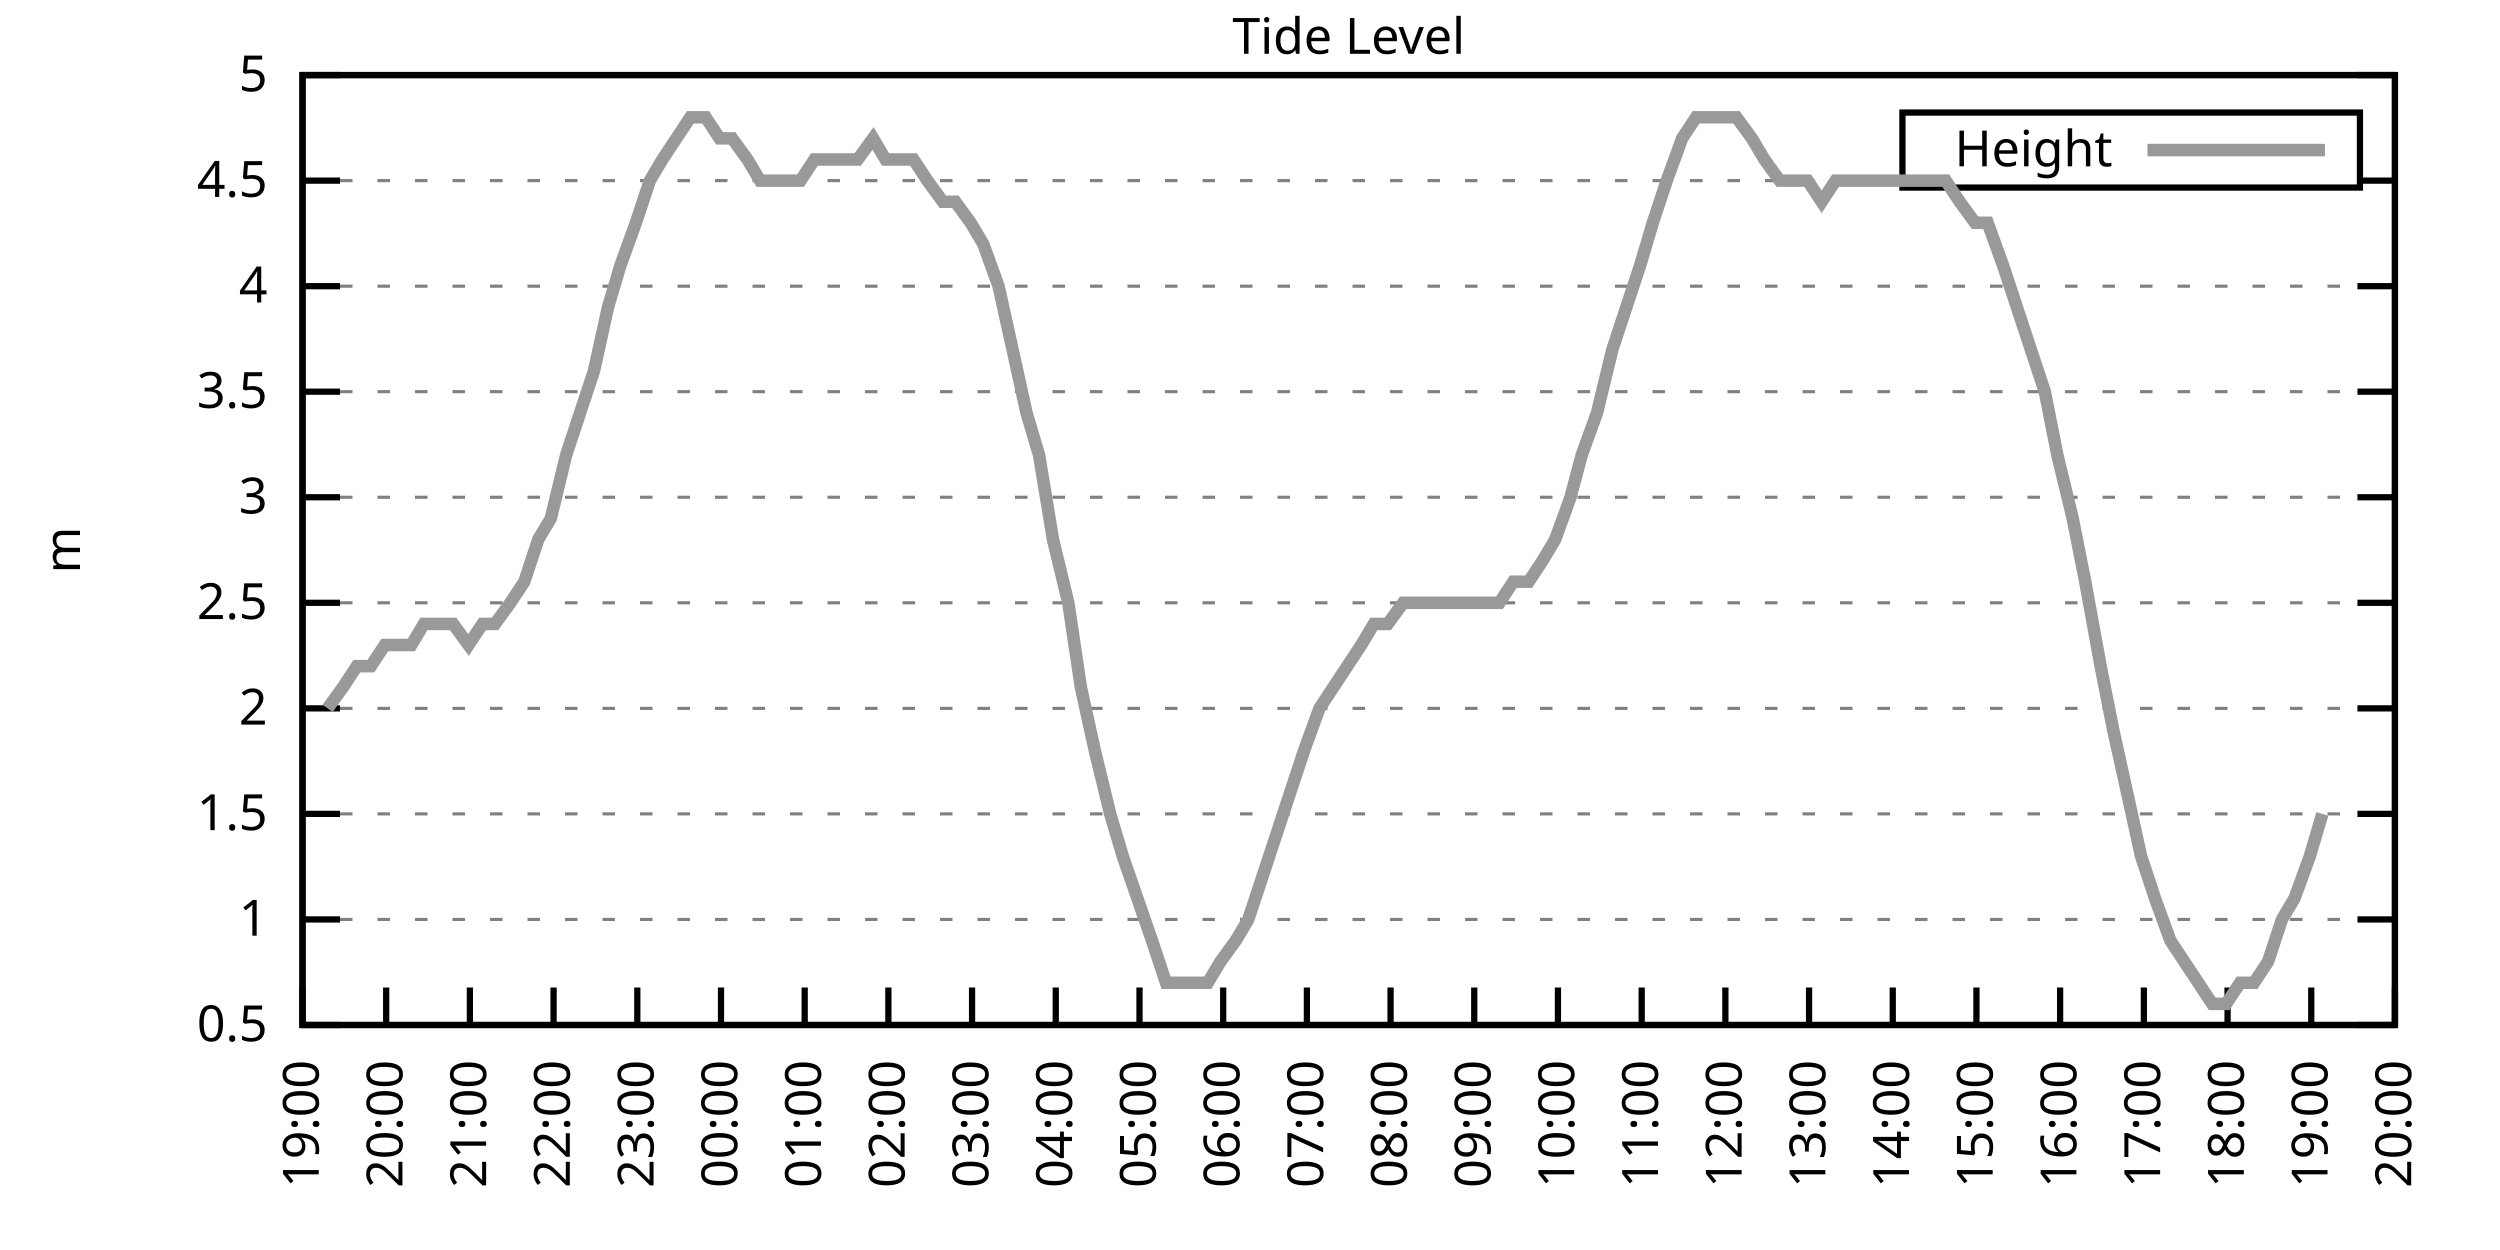
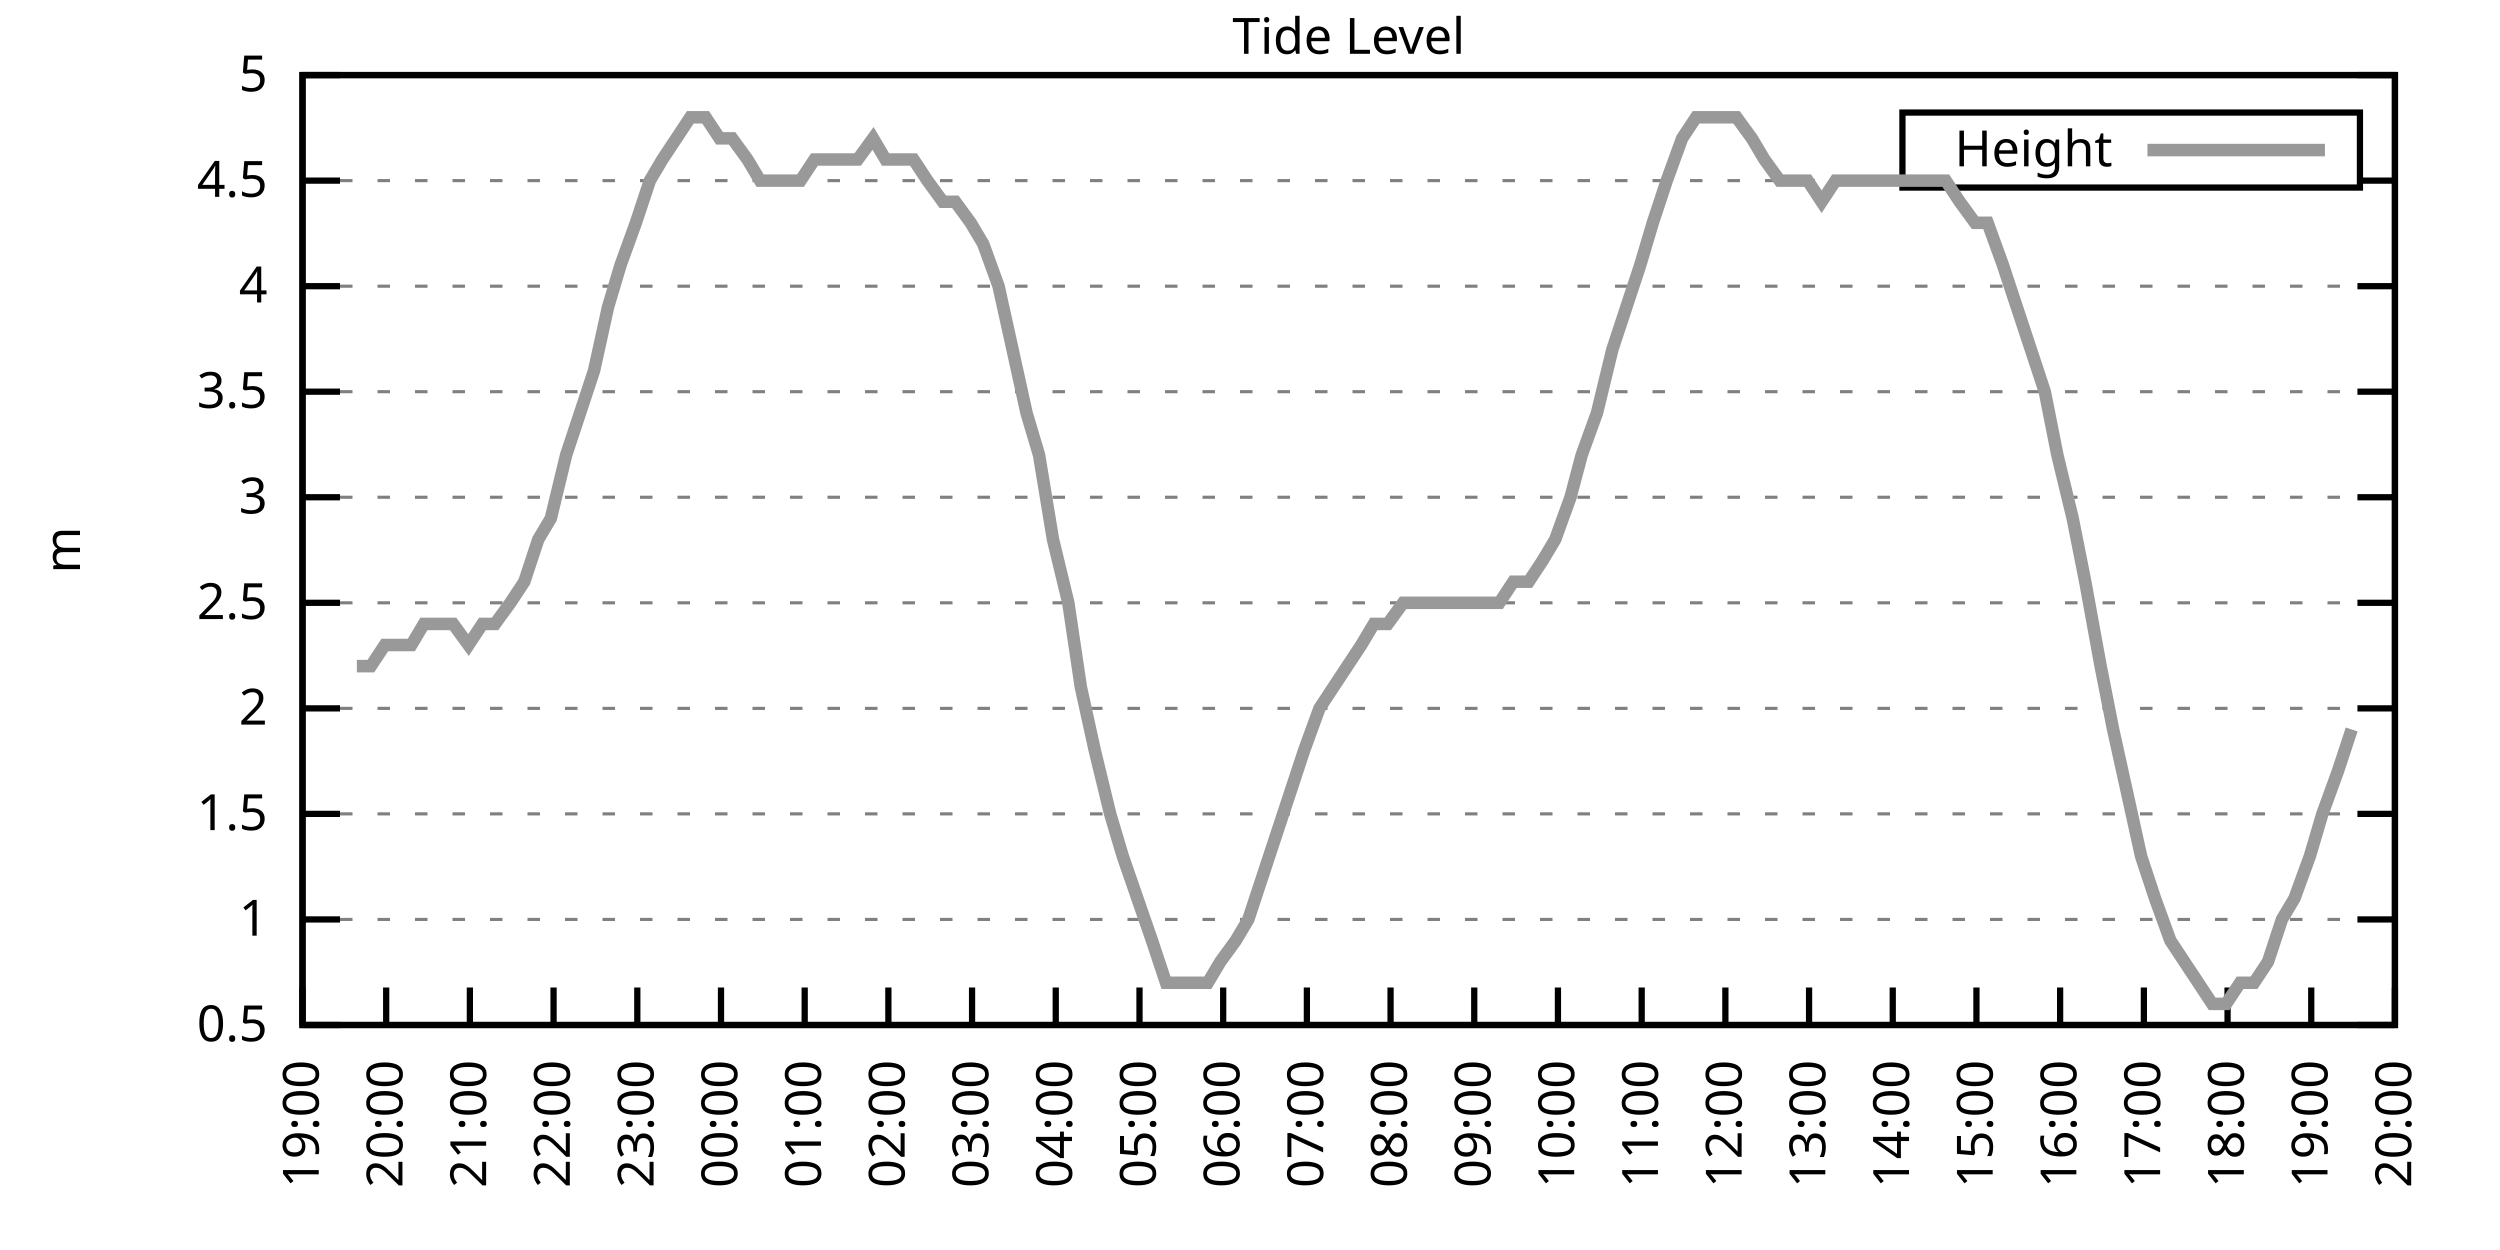
<svg xmlns="http://www.w3.org/2000/svg" xmlns:xlink="http://www.w3.org/1999/xlink" width="400" height="200" viewBox="0 0 400 200">
  <g id="gnuplot_canvas">
    <rect x="0" y="0" width="400" height="200" fill="none" />
    <defs>
      <circle id="gpDot" r="0.5" stroke-width="0.5" stroke="currentColor" />
      <path id="gpPt0" stroke-width="0.333" stroke="currentColor" d="M-1,0 h2 M0,-1 v2" />
      <path id="gpPt1" stroke-width="0.333" stroke="currentColor" d="M-1,-1 L1,1 M1,-1 L-1,1" />
      <path id="gpPt2" stroke-width="0.333" stroke="currentColor" d="M-1,0 L1,0 M0,-1 L0,1 M-1,-1 L1,1 M-1,1 L1,-1" />
      <rect id="gpPt3" stroke-width="0.333" stroke="currentColor" x="-1" y="-1" width="2" height="2" />
      <rect id="gpPt4" stroke-width="0.333" stroke="currentColor" fill="currentColor" x="-1" y="-1" width="2" height="2" />
      <circle id="gpPt5" stroke-width="0.333" stroke="currentColor" cx="0" cy="0" r="1" />
      <use xlink:href="#gpPt5" id="gpPt6" fill="currentColor" stroke="none" />
      <path id="gpPt7" stroke-width="0.333" stroke="currentColor" d="M0,-1.33 L-1.33,0.67 L1.33,0.67 z" />
      <use xlink:href="#gpPt7" id="gpPt8" fill="currentColor" stroke="none" />
      <use xlink:href="#gpPt7" id="gpPt9" stroke="currentColor" transform="rotate(180)" />
      <use xlink:href="#gpPt9" id="gpPt10" fill="currentColor" stroke="none" />
      <use xlink:href="#gpPt3" id="gpPt11" stroke="currentColor" transform="rotate(45)" />
      <use xlink:href="#gpPt11" id="gpPt12" fill="currentColor" stroke="none" />
      <path id="gpPt13" stroke-width="0.333" stroke="currentColor" d="M0,1.330 L1.265,0.411 L0.782,-1.067 L-0.782,-1.076 L-1.265,0.411 z" />
      <use xlink:href="#gpPt13" id="gpPt14" fill="currentColor" stroke="none" />
      <filter id="textbox" filterUnits="objectBoundingBox" x="0" y="0" height="1" width="1">
        <feFlood flood-color="white" flood-opacity="1" result="bgnd" />
        <feComposite in="SourceGraphic" in2="bgnd" operator="atop" />
      </filter>
      <filter id="greybox" filterUnits="objectBoundingBox" x="0" y="0" height="1" width="1">
        <feFlood flood-color="lightgrey" flood-opacity="1" result="grey" />
        <feComposite in="SourceGraphic" in2="grey" operator="atop" />
      </filter>
    </defs>
    <g fill="none" color="white" stroke="currentColor" stroke-width="1.00" stroke-linecap="butt" stroke-linejoin="miter">
</g>
    <g fill="none" color="black" stroke="currentColor" stroke-width="1.00" stroke-linecap="butt" stroke-linejoin="miter">
      <g stroke="none" shape-rendering="crispEdges">
        <polygon fill="rgb(255, 255, 255)" points="48.40,164.00 383.18,164.00 383.18,12.02 48.40,12.02 " />
      </g>
    </g>
    <g fill="none" color="black" stroke="currentColor" stroke-width="1.00" stroke-linecap="butt" stroke-linejoin="miter">
</g>
    <g fill="none" color="black" stroke="black" stroke-width="0.50" stroke-linecap="butt" stroke-linejoin="miter">
</g>
    <g fill="none" color="gray" stroke="currentColor" stroke-width="0.50" stroke-linecap="butt" stroke-linejoin="miter">
      <path stroke="gray" stroke-dasharray="2,4" class="gridline" d="M48.40,164.00 L383.19,164.00  " />
    </g>
    <g fill="none" color="gray" stroke="gray" stroke-width="1.00" stroke-linecap="butt" stroke-linejoin="miter">
</g>
    <g fill="none" color="black" stroke="currentColor" stroke-width="1.00" stroke-linecap="butt" stroke-linejoin="miter">
      <path stroke="black" d="M48.40,164.00 L54.40,164.00 M383.19,164.00 L377.19,164.00  " />
      <g transform="translate(42.80,166.60)" stroke="none" fill="black" font-family="Sans" font-size="8.00" text-anchor="end">
        <text>
          <tspan font-family="Sans"> 0.5</tspan>
        </text>
      </g>
    </g>
    <g fill="none" color="black" stroke="currentColor" stroke-width="1.00" stroke-linecap="butt" stroke-linejoin="miter">
</g>
    <g fill="none" color="black" stroke="black" stroke-width="0.50" stroke-linecap="butt" stroke-linejoin="miter">
</g>
    <g fill="none" color="gray" stroke="currentColor" stroke-width="0.50" stroke-linecap="butt" stroke-linejoin="miter">
      <path stroke="gray" stroke-dasharray="2,4" class="gridline" d="M48.40,147.11 L383.19,147.11  " />
    </g>
    <g fill="none" color="gray" stroke="gray" stroke-width="1.00" stroke-linecap="butt" stroke-linejoin="miter">
</g>
    <g fill="none" color="black" stroke="currentColor" stroke-width="1.00" stroke-linecap="butt" stroke-linejoin="miter">
      <path stroke="black" d="M48.40,147.11 L54.40,147.11 M383.19,147.11 L377.19,147.11  " />
      <g transform="translate(42.80,149.71)" stroke="none" fill="black" font-family="Sans" font-size="8.00" text-anchor="end">
        <text>
          <tspan font-family="Sans"> 1</tspan>
        </text>
      </g>
    </g>
    <g fill="none" color="black" stroke="currentColor" stroke-width="1.00" stroke-linecap="butt" stroke-linejoin="miter">
</g>
    <g fill="none" color="black" stroke="black" stroke-width="0.50" stroke-linecap="butt" stroke-linejoin="miter">
</g>
    <g fill="none" color="gray" stroke="currentColor" stroke-width="0.50" stroke-linecap="butt" stroke-linejoin="miter">
      <path stroke="gray" stroke-dasharray="2,4" class="gridline" d="M48.40,130.22 L383.19,130.22  " />
    </g>
    <g fill="none" color="gray" stroke="gray" stroke-width="1.00" stroke-linecap="butt" stroke-linejoin="miter">
</g>
    <g fill="none" color="black" stroke="currentColor" stroke-width="1.00" stroke-linecap="butt" stroke-linejoin="miter">
      <path stroke="black" d="M48.40,130.22 L54.40,130.22 M383.19,130.22 L377.19,130.22  " />
      <g transform="translate(42.80,132.82)" stroke="none" fill="black" font-family="Sans" font-size="8.00" text-anchor="end">
        <text>
          <tspan font-family="Sans"> 1.5</tspan>
        </text>
      </g>
    </g>
    <g fill="none" color="black" stroke="currentColor" stroke-width="1.00" stroke-linecap="butt" stroke-linejoin="miter">
</g>
    <g fill="none" color="black" stroke="black" stroke-width="0.50" stroke-linecap="butt" stroke-linejoin="miter">
</g>
    <g fill="none" color="gray" stroke="currentColor" stroke-width="0.50" stroke-linecap="butt" stroke-linejoin="miter">
      <path stroke="gray" stroke-dasharray="2,4" class="gridline" d="M48.40,113.34 L383.19,113.34  " />
    </g>
    <g fill="none" color="gray" stroke="gray" stroke-width="1.00" stroke-linecap="butt" stroke-linejoin="miter">
</g>
    <g fill="none" color="black" stroke="currentColor" stroke-width="1.00" stroke-linecap="butt" stroke-linejoin="miter">
      <path stroke="black" d="M48.40,113.34 L54.40,113.34 M383.19,113.34 L377.19,113.34  " />
      <g transform="translate(42.80,115.94)" stroke="none" fill="black" font-family="Sans" font-size="8.00" text-anchor="end">
        <text>
          <tspan font-family="Sans"> 2</tspan>
        </text>
      </g>
    </g>
    <g fill="none" color="black" stroke="currentColor" stroke-width="1.00" stroke-linecap="butt" stroke-linejoin="miter">
</g>
    <g fill="none" color="black" stroke="black" stroke-width="0.50" stroke-linecap="butt" stroke-linejoin="miter">
</g>
    <g fill="none" color="gray" stroke="currentColor" stroke-width="0.50" stroke-linecap="butt" stroke-linejoin="miter">
      <path stroke="gray" stroke-dasharray="2,4" class="gridline" d="M48.40,96.45 L383.19,96.45  " />
    </g>
    <g fill="none" color="gray" stroke="gray" stroke-width="1.00" stroke-linecap="butt" stroke-linejoin="miter">
</g>
    <g fill="none" color="black" stroke="currentColor" stroke-width="1.00" stroke-linecap="butt" stroke-linejoin="miter">
      <path stroke="black" d="M48.40,96.45 L54.40,96.45 M383.19,96.45 L377.19,96.45  " />
      <g transform="translate(42.80,99.05)" stroke="none" fill="black" font-family="Sans" font-size="8.00" text-anchor="end">
        <text>
          <tspan font-family="Sans"> 2.5</tspan>
        </text>
      </g>
    </g>
    <g fill="none" color="black" stroke="currentColor" stroke-width="1.00" stroke-linecap="butt" stroke-linejoin="miter">
</g>
    <g fill="none" color="black" stroke="black" stroke-width="0.50" stroke-linecap="butt" stroke-linejoin="miter">
</g>
    <g fill="none" color="gray" stroke="currentColor" stroke-width="0.50" stroke-linecap="butt" stroke-linejoin="miter">
      <path stroke="gray" stroke-dasharray="2,4" class="gridline" d="M48.40,79.56 L383.19,79.56  " />
    </g>
    <g fill="none" color="gray" stroke="gray" stroke-width="1.00" stroke-linecap="butt" stroke-linejoin="miter">
</g>
    <g fill="none" color="black" stroke="currentColor" stroke-width="1.00" stroke-linecap="butt" stroke-linejoin="miter">
      <path stroke="black" d="M48.40,79.56 L54.40,79.56 M383.19,79.56 L377.19,79.56  " />
      <g transform="translate(42.80,82.16)" stroke="none" fill="black" font-family="Sans" font-size="8.00" text-anchor="end">
        <text>
          <tspan font-family="Sans"> 3</tspan>
        </text>
      </g>
    </g>
    <g fill="none" color="black" stroke="currentColor" stroke-width="1.00" stroke-linecap="butt" stroke-linejoin="miter">
</g>
    <g fill="none" color="black" stroke="black" stroke-width="0.50" stroke-linecap="butt" stroke-linejoin="miter">
</g>
    <g fill="none" color="gray" stroke="currentColor" stroke-width="0.50" stroke-linecap="butt" stroke-linejoin="miter">
      <path stroke="gray" stroke-dasharray="2,4" class="gridline" d="M48.40,62.67 L383.19,62.67  " />
    </g>
    <g fill="none" color="gray" stroke="gray" stroke-width="1.00" stroke-linecap="butt" stroke-linejoin="miter">
</g>
    <g fill="none" color="black" stroke="currentColor" stroke-width="1.00" stroke-linecap="butt" stroke-linejoin="miter">
      <path stroke="black" d="M48.40,62.67 L54.40,62.67 M383.19,62.67 L377.19,62.67  " />
      <g transform="translate(42.80,65.27)" stroke="none" fill="black" font-family="Sans" font-size="8.00" text-anchor="end">
        <text>
          <tspan font-family="Sans"> 3.5</tspan>
        </text>
      </g>
    </g>
    <g fill="none" color="black" stroke="currentColor" stroke-width="1.00" stroke-linecap="butt" stroke-linejoin="miter">
</g>
    <g fill="none" color="black" stroke="black" stroke-width="0.50" stroke-linecap="butt" stroke-linejoin="miter">
</g>
    <g fill="none" color="gray" stroke="currentColor" stroke-width="0.50" stroke-linecap="butt" stroke-linejoin="miter">
      <path stroke="gray" stroke-dasharray="2,4" class="gridline" d="M48.40,45.79 L383.19,45.79  " />
    </g>
    <g fill="none" color="gray" stroke="gray" stroke-width="1.00" stroke-linecap="butt" stroke-linejoin="miter">
</g>
    <g fill="none" color="black" stroke="currentColor" stroke-width="1.00" stroke-linecap="butt" stroke-linejoin="miter">
      <path stroke="black" d="M48.40,45.79 L54.40,45.79 M383.19,45.79 L377.19,45.79  " />
      <g transform="translate(42.80,48.39)" stroke="none" fill="black" font-family="Sans" font-size="8.00" text-anchor="end">
        <text>
          <tspan font-family="Sans"> 4</tspan>
        </text>
      </g>
    </g>
    <g fill="none" color="black" stroke="currentColor" stroke-width="1.00" stroke-linecap="butt" stroke-linejoin="miter">
</g>
    <g fill="none" color="black" stroke="black" stroke-width="0.50" stroke-linecap="butt" stroke-linejoin="miter">
</g>
    <g fill="none" color="gray" stroke="currentColor" stroke-width="0.50" stroke-linecap="butt" stroke-linejoin="miter">
      <path stroke="gray" stroke-dasharray="2,4" class="gridline" d="M48.40,28.90 L304.39,28.90 M377.59,28.90 L383.19,28.90  " />
    </g>
    <g fill="none" color="gray" stroke="gray" stroke-width="1.00" stroke-linecap="butt" stroke-linejoin="miter">
</g>
    <g fill="none" color="black" stroke="currentColor" stroke-width="1.00" stroke-linecap="butt" stroke-linejoin="miter">
      <path stroke="black" d="M48.40,28.90 L54.40,28.90 M383.19,28.90 L377.19,28.90  " />
      <g transform="translate(42.80,31.50)" stroke="none" fill="black" font-family="Sans" font-size="8.00" text-anchor="end">
        <text>
          <tspan font-family="Sans"> 4.5</tspan>
        </text>
      </g>
    </g>
    <g fill="none" color="black" stroke="currentColor" stroke-width="1.00" stroke-linecap="butt" stroke-linejoin="miter">
</g>
    <g fill="none" color="black" stroke="black" stroke-width="0.50" stroke-linecap="butt" stroke-linejoin="miter">
</g>
    <g fill="none" color="gray" stroke="currentColor" stroke-width="0.50" stroke-linecap="butt" stroke-linejoin="miter">
      <path stroke="gray" stroke-dasharray="2,4" class="gridline" d="M48.40,12.01 L383.19,12.01  " />
    </g>
    <g fill="none" color="gray" stroke="gray" stroke-width="1.00" stroke-linecap="butt" stroke-linejoin="miter">
</g>
    <g fill="none" color="black" stroke="currentColor" stroke-width="1.00" stroke-linecap="butt" stroke-linejoin="miter">
      <path stroke="black" d="M48.40,12.01 L54.40,12.01 M383.19,12.01 L377.19,12.01  " />
      <g transform="translate(42.80,14.61)" stroke="none" fill="black" font-family="Sans" font-size="8.00" text-anchor="end">
        <text>
          <tspan font-family="Sans"> 5</tspan>
        </text>
      </g>
    </g>
    <g fill="none" color="black" stroke="currentColor" stroke-width="1.00" stroke-linecap="butt" stroke-linejoin="miter">
      <path stroke="black" d="M48.40,164.00 L48.40,158.00  " />
      <g transform="translate(51.00,169.60) rotate(270.00)" stroke="none" fill="black" font-family="Sans" font-size="8.00" text-anchor="end">
        <text>
          <tspan font-family="Sans">19:00</tspan>
        </text>
      </g>
    </g>
    <g fill="none" color="black" stroke="currentColor" stroke-width="1.00" stroke-linecap="butt" stroke-linejoin="miter">
      <path stroke="black" d="M61.79,164.00 L61.79,158.00  " />
      <g transform="translate(64.39,169.60) rotate(270.00)" stroke="none" fill="black" font-family="Sans" font-size="8.00" text-anchor="end">
        <text>
          <tspan font-family="Sans">20:00</tspan>
        </text>
      </g>
    </g>
    <g fill="none" color="black" stroke="currentColor" stroke-width="1.00" stroke-linecap="butt" stroke-linejoin="miter">
      <path stroke="black" d="M75.18,164.00 L75.18,158.00  " />
      <g transform="translate(77.78,169.60) rotate(270.00)" stroke="none" fill="black" font-family="Sans" font-size="8.00" text-anchor="end">
        <text>
          <tspan font-family="Sans">21:00</tspan>
        </text>
      </g>
    </g>
    <g fill="none" color="black" stroke="currentColor" stroke-width="1.00" stroke-linecap="butt" stroke-linejoin="miter">
      <path stroke="black" d="M88.57,164.00 L88.57,158.00  " />
      <g transform="translate(91.17,169.60) rotate(270.00)" stroke="none" fill="black" font-family="Sans" font-size="8.00" text-anchor="end">
        <text>
          <tspan font-family="Sans">22:00</tspan>
        </text>
      </g>
    </g>
    <g fill="none" color="black" stroke="currentColor" stroke-width="1.00" stroke-linecap="butt" stroke-linejoin="miter">
      <path stroke="black" d="M101.97,164.00 L101.97,158.00  " />
      <g transform="translate(104.57,169.60) rotate(270.00)" stroke="none" fill="black" font-family="Sans" font-size="8.00" text-anchor="end">
        <text>
          <tspan font-family="Sans">23:00</tspan>
        </text>
      </g>
    </g>
    <g fill="none" color="black" stroke="currentColor" stroke-width="1.00" stroke-linecap="butt" stroke-linejoin="miter">
      <path stroke="black" d="M115.36,164.00 L115.36,158.00  " />
      <g transform="translate(117.96,169.60) rotate(270.00)" stroke="none" fill="black" font-family="Sans" font-size="8.00" text-anchor="end">
        <text>
          <tspan font-family="Sans">00:00</tspan>
        </text>
      </g>
    </g>
    <g fill="none" color="black" stroke="currentColor" stroke-width="1.00" stroke-linecap="butt" stroke-linejoin="miter">
      <path stroke="black" d="M128.75,164.00 L128.75,158.00  " />
      <g transform="translate(131.35,169.60) rotate(270.00)" stroke="none" fill="black" font-family="Sans" font-size="8.00" text-anchor="end">
        <text>
          <tspan font-family="Sans">01:00</tspan>
        </text>
      </g>
    </g>
    <g fill="none" color="black" stroke="currentColor" stroke-width="1.00" stroke-linecap="butt" stroke-linejoin="miter">
      <path stroke="black" d="M142.14,164.00 L142.14,158.00  " />
      <g transform="translate(144.74,169.60) rotate(270.00)" stroke="none" fill="black" font-family="Sans" font-size="8.00" text-anchor="end">
        <text>
          <tspan font-family="Sans">02:00</tspan>
        </text>
      </g>
    </g>
    <g fill="none" color="black" stroke="currentColor" stroke-width="1.00" stroke-linecap="butt" stroke-linejoin="miter">
      <path stroke="black" d="M155.53,164.00 L155.53,158.00  " />
      <g transform="translate(158.13,169.60) rotate(270.00)" stroke="none" fill="black" font-family="Sans" font-size="8.00" text-anchor="end">
        <text>
          <tspan font-family="Sans">03:00</tspan>
        </text>
      </g>
    </g>
    <g fill="none" color="black" stroke="currentColor" stroke-width="1.00" stroke-linecap="butt" stroke-linejoin="miter">
      <path stroke="black" d="M168.92,164.00 L168.92,158.00  " />
      <g transform="translate(171.52,169.60) rotate(270.00)" stroke="none" fill="black" font-family="Sans" font-size="8.00" text-anchor="end">
        <text>
          <tspan font-family="Sans">04:00</tspan>
        </text>
      </g>
    </g>
    <g fill="none" color="black" stroke="currentColor" stroke-width="1.00" stroke-linecap="butt" stroke-linejoin="miter">
      <path stroke="black" d="M182.32,164.00 L182.32,158.00  " />
      <g transform="translate(184.92,169.60) rotate(270.00)" stroke="none" fill="black" font-family="Sans" font-size="8.00" text-anchor="end">
        <text>
          <tspan font-family="Sans">05:00</tspan>
        </text>
      </g>
    </g>
    <g fill="none" color="black" stroke="currentColor" stroke-width="1.00" stroke-linecap="butt" stroke-linejoin="miter">
      <path stroke="black" d="M195.71,164.00 L195.71,158.00  " />
      <g transform="translate(198.31,169.60) rotate(270.00)" stroke="none" fill="black" font-family="Sans" font-size="8.00" text-anchor="end">
        <text>
          <tspan font-family="Sans">06:00</tspan>
        </text>
      </g>
    </g>
    <g fill="none" color="black" stroke="currentColor" stroke-width="1.00" stroke-linecap="butt" stroke-linejoin="miter">
      <path stroke="black" d="M209.10,164.00 L209.10,158.00  " />
      <g transform="translate(211.70,169.60) rotate(270.00)" stroke="none" fill="black" font-family="Sans" font-size="8.00" text-anchor="end">
        <text>
          <tspan font-family="Sans">07:00</tspan>
        </text>
      </g>
    </g>
    <g fill="none" color="black" stroke="currentColor" stroke-width="1.00" stroke-linecap="butt" stroke-linejoin="miter">
      <path stroke="black" d="M222.49,164.00 L222.49,158.00  " />
      <g transform="translate(225.09,169.60) rotate(270.00)" stroke="none" fill="black" font-family="Sans" font-size="8.00" text-anchor="end">
        <text>
          <tspan font-family="Sans">08:00</tspan>
        </text>
      </g>
    </g>
    <g fill="none" color="black" stroke="currentColor" stroke-width="1.00" stroke-linecap="butt" stroke-linejoin="miter">
      <path stroke="black" d="M235.88,164.00 L235.88,158.00  " />
      <g transform="translate(238.48,169.60) rotate(270.00)" stroke="none" fill="black" font-family="Sans" font-size="8.00" text-anchor="end">
        <text>
          <tspan font-family="Sans">09:00</tspan>
        </text>
      </g>
    </g>
    <g fill="none" color="black" stroke="currentColor" stroke-width="1.00" stroke-linecap="butt" stroke-linejoin="miter">
      <path stroke="black" d="M249.27,164.00 L249.27,158.00  " />
      <g transform="translate(251.87,169.60) rotate(270.00)" stroke="none" fill="black" font-family="Sans" font-size="8.00" text-anchor="end">
        <text>
          <tspan font-family="Sans">10:00</tspan>
        </text>
      </g>
    </g>
    <g fill="none" color="black" stroke="currentColor" stroke-width="1.00" stroke-linecap="butt" stroke-linejoin="miter">
      <path stroke="black" d="M262.67,164.00 L262.67,158.00  " />
      <g transform="translate(265.27,169.60) rotate(270.00)" stroke="none" fill="black" font-family="Sans" font-size="8.00" text-anchor="end">
        <text>
          <tspan font-family="Sans">11:00</tspan>
        </text>
      </g>
    </g>
    <g fill="none" color="black" stroke="currentColor" stroke-width="1.00" stroke-linecap="butt" stroke-linejoin="miter">
      <path stroke="black" d="M276.06,164.00 L276.06,158.00  " />
      <g transform="translate(278.66,169.60) rotate(270.00)" stroke="none" fill="black" font-family="Sans" font-size="8.00" text-anchor="end">
        <text>
          <tspan font-family="Sans">12:00</tspan>
        </text>
      </g>
    </g>
    <g fill="none" color="black" stroke="currentColor" stroke-width="1.00" stroke-linecap="butt" stroke-linejoin="miter">
      <path stroke="black" d="M289.45,164.00 L289.45,158.00  " />
      <g transform="translate(292.05,169.60) rotate(270.00)" stroke="none" fill="black" font-family="Sans" font-size="8.00" text-anchor="end">
        <text>
          <tspan font-family="Sans">13:00</tspan>
        </text>
      </g>
    </g>
    <g fill="none" color="black" stroke="currentColor" stroke-width="1.00" stroke-linecap="butt" stroke-linejoin="miter">
      <path stroke="black" d="M302.84,164.00 L302.84,158.00  " />
      <g transform="translate(305.44,169.60) rotate(270.00)" stroke="none" fill="black" font-family="Sans" font-size="8.00" text-anchor="end">
        <text>
          <tspan font-family="Sans">14:00</tspan>
        </text>
      </g>
    </g>
    <g fill="none" color="black" stroke="currentColor" stroke-width="1.00" stroke-linecap="butt" stroke-linejoin="miter">
      <path stroke="black" d="M316.23,164.00 L316.23,158.00  " />
      <g transform="translate(318.83,169.60) rotate(270.00)" stroke="none" fill="black" font-family="Sans" font-size="8.00" text-anchor="end">
        <text>
          <tspan font-family="Sans">15:00</tspan>
        </text>
      </g>
    </g>
    <g fill="none" color="black" stroke="currentColor" stroke-width="1.00" stroke-linecap="butt" stroke-linejoin="miter">
      <path stroke="black" d="M329.62,164.00 L329.62,158.00  " />
      <g transform="translate(332.22,169.60) rotate(270.00)" stroke="none" fill="black" font-family="Sans" font-size="8.00" text-anchor="end">
        <text>
          <tspan font-family="Sans">16:00</tspan>
        </text>
      </g>
    </g>
    <g fill="none" color="black" stroke="currentColor" stroke-width="1.00" stroke-linecap="butt" stroke-linejoin="miter">
      <path stroke="black" d="M343.02,164.00 L343.02,158.00  " />
      <g transform="translate(345.62,169.60) rotate(270.00)" stroke="none" fill="black" font-family="Sans" font-size="8.00" text-anchor="end">
        <text>
          <tspan font-family="Sans">17:00</tspan>
        </text>
      </g>
    </g>
    <g fill="none" color="black" stroke="currentColor" stroke-width="1.00" stroke-linecap="butt" stroke-linejoin="miter">
      <path stroke="black" d="M356.41,164.00 L356.41,158.00  " />
      <g transform="translate(359.01,169.60) rotate(270.00)" stroke="none" fill="black" font-family="Sans" font-size="8.00" text-anchor="end">
        <text>
          <tspan font-family="Sans">18:00</tspan>
        </text>
      </g>
    </g>
    <g fill="none" color="black" stroke="currentColor" stroke-width="1.00" stroke-linecap="butt" stroke-linejoin="miter">
      <path stroke="black" d="M369.80,164.00 L369.80,158.00  " />
      <g transform="translate(372.40,169.60) rotate(270.00)" stroke="none" fill="black" font-family="Sans" font-size="8.00" text-anchor="end">
        <text>
          <tspan font-family="Sans">19:00</tspan>
        </text>
      </g>
    </g>
    <g fill="none" color="black" stroke="currentColor" stroke-width="1.00" stroke-linecap="butt" stroke-linejoin="miter">
      <path stroke="black" d="M383.19,164.00 L383.19,158.00  " />
      <g transform="translate(385.79,169.60) rotate(270.00)" stroke="none" fill="black" font-family="Sans" font-size="8.00" text-anchor="end">
        <text>
          <tspan font-family="Sans">20:00</tspan>
        </text>
      </g>
    </g>
    <g fill="none" color="black" stroke="currentColor" stroke-width="1.00" stroke-linecap="butt" stroke-linejoin="miter">
</g>
    <g fill="none" color="black" stroke="currentColor" stroke-width="1.00" stroke-linecap="butt" stroke-linejoin="miter">
      <path stroke="black" d="M48.40,12.01 L48.40,164.00 L383.19,164.00 L383.19,12.01 L48.40,12.01 Z  " />
    </g>
    <g fill="none" color="black" stroke="currentColor" stroke-width="1.00" stroke-linecap="butt" stroke-linejoin="miter">
</g>
    <g fill="none" color="black" stroke="currentColor" stroke-width="1.00" stroke-linecap="butt" stroke-linejoin="miter">
      <path stroke="black" d="M304.39,30.01 L304.39,18.01 L377.59,18.01 L377.59,30.01 L304.39,30.01 Z  " />
    </g>
    <g id="Tide_level_plot_1">
      <g fill="none" color="white" stroke="black" stroke-width="2.00" stroke-linecap="butt" stroke-linejoin="miter">
</g>
      <g fill="none" color="black" stroke="currentColor" stroke-width="2.00" stroke-linecap="butt" stroke-linejoin="miter">
        <g transform="translate(337.99,26.61)" stroke="none" fill="black" font-family="Sans" font-size="8.00" text-anchor="end">
          <text>
            <tspan font-family="Sans">Height</tspan>
          </text>
        </g>
      </g>
      <g fill="none" color="black" stroke="currentColor" stroke-width="2.00" stroke-linecap="butt" stroke-linejoin="miter">
-         <path stroke="rgb(153, 153, 153)" d="M343.59,24.01 L371.99,24.01 M52.42,113.34 L54.87,109.96 L57.10,106.58 L59.34,106.58 L61.57,103.20 L63.58,103.20   L65.81,103.20 L67.82,99.83 L70.27,99.83 L72.50,99.83 L74.96,103.20 L77.19,99.83 L79.20,99.83 L81.66,96.45   L83.89,93.07 L86.12,86.32 L88.13,82.94 L90.58,72.81 L92.82,66.05 L95.05,59.30 L97.28,49.16 L99.29,42.41   L101.74,35.65 L103.98,28.90 L105.98,25.52 L108.22,22.14 L110.45,18.77 L112.90,18.77 L115.13,22.14 L117.14,22.14   L119.60,25.52 L121.61,28.90 L123.84,28.90 L126.29,28.90 L128.08,28.90 L130.31,25.52 L132.99,25.52 L135.22,25.52   L137.23,25.52 L139.69,22.14 L141.69,25.52 L144.15,25.52 L146.16,25.52 L148.39,28.90 L150.85,32.28 L152.85,32.28   L155.31,35.65 L157.32,39.03 L159.77,45.79 L162.01,55.92 L164.24,66.05 L166.25,72.81 L168.48,86.32 L170.93,96.45   L172.94,109.96 L175.17,120.09 L177.63,130.22 L179.64,136.98 L184.32,150.49 L186.56,157.24 L188.79,157.24 L191.02,157.24   L193.25,157.24 L195.26,153.87 L197.72,150.49 L199.73,147.11 L201.96,140.36 L204.19,133.60 L206.42,126.85 L208.65,120.09   L211.11,113.34 L213.34,109.96 L215.57,106.58 L217.80,103.20 L219.81,99.83 L222.04,99.83 L224.50,96.45 L226.73,96.45   L228.96,96.45 L231.20,96.45 L233.20,96.45 L235.44,96.45 L237.67,96.45 L239.90,96.45 L242.13,93.07 L244.59,93.07   L246.82,89.69 L248.83,86.32 L251.28,79.56 L253.07,72.81 L255.52,66.05 L257.98,55.92 L260.21,49.16 L262.44,42.41   L264.45,35.65 L266.68,28.90 L269.14,22.14 L271.37,18.77 L273.60,18.77 L275.61,18.77 L277.84,18.77 L280.30,22.14   L282.31,25.52 L284.76,28.90 L286.99,28.90 L289.23,28.90 L291.46,32.28 L293.69,28.90 L295.92,28.90 L297.93,28.90   L300.39,28.90 L302.39,28.90 L304.85,28.90 L306.86,28.90 L309.09,28.90 L311.32,28.90 L313.55,32.28 L316.01,35.65   L318.02,35.65 L320.47,42.41 L322.70,49.16 L324.94,55.92 L327.17,62.67 L329.18,72.81 L331.63,82.94 L333.64,93.07   L336.10,106.58 L338.10,116.71 L340.34,126.85 L342.57,136.98 L344.80,143.73 L347.26,150.49 L349.49,153.87 L351.72,157.24   L353.95,160.62 L356.18,160.62 L358.42,157.24 L360.65,157.24 L362.88,153.87 L365.11,147.11 L367.12,143.73 L369.58,136.98   L371.58,130.22  " />
+         <path stroke="rgb(153, 153, 153)" d="M343.59,24.01 L371.99,24.01 M57.10,106.58 L59.34,106.58 L61.57,103.20 L63.58,103.20 L65.81,103.20 L67.82,99.83   L70.27,99.83 L72.50,99.83 L74.96,103.20 L77.19,99.83 L79.20,99.83 L81.66,96.45 L83.89,93.07 L86.12,86.32   L88.13,82.94 L90.58,72.81 L92.82,66.05 L95.05,59.30 L97.28,49.16 L99.29,42.41 L101.74,35.65 L103.98,28.90   L105.98,25.52 L108.22,22.14 L110.45,18.77 L112.90,18.77 L115.13,22.14 L117.14,22.14 L119.60,25.52 L121.61,28.90   L123.84,28.90 L126.29,28.90 L128.08,28.90 L130.31,25.52 L132.99,25.52 L135.22,25.52 L137.23,25.52 L139.69,22.14   L141.69,25.52 L144.15,25.52 L146.16,25.52 L148.39,28.90 L150.85,32.28 L152.85,32.28 L155.31,35.65 L157.32,39.03   L159.77,45.79 L162.01,55.92 L164.24,66.05 L166.25,72.81 L168.48,86.32 L170.93,96.45 L172.94,109.96 L175.17,120.09   L177.63,130.22 L179.64,136.98 L184.32,150.49 L186.56,157.24 L188.79,157.24 L191.02,157.24 L193.25,157.24 L195.26,153.87   L197.72,150.49 L199.73,147.11 L201.96,140.36 L204.19,133.60 L206.42,126.85 L208.65,120.09 L211.11,113.34 L213.34,109.96   L215.57,106.58 L217.80,103.20 L219.81,99.83 L222.04,99.83 L224.50,96.45 L226.73,96.45 L228.96,96.45 L231.20,96.45   L233.20,96.45 L235.44,96.45 L237.67,96.45 L239.90,96.45 L242.13,93.07 L244.59,93.07 L246.82,89.69 L248.83,86.32   L251.28,79.56 L253.07,72.81 L255.52,66.05 L257.98,55.92 L260.21,49.16 L262.44,42.41 L264.45,35.65 L266.68,28.90   L269.14,22.14 L271.37,18.77 L273.60,18.77 L275.61,18.77 L277.84,18.77 L280.30,22.14 L282.31,25.52 L284.76,28.90   L286.99,28.90 L289.23,28.90 L291.46,32.28 L293.69,28.90 L295.92,28.90 L297.93,28.90 L300.39,28.90 L302.39,28.90   L304.85,28.90 L306.86,28.90 L309.09,28.90 L311.32,28.90 L313.55,32.28 L316.01,35.65 L318.02,35.65 L320.47,42.41   L322.70,49.16 L324.94,55.92 L327.17,62.67 L329.18,72.81 L331.63,82.94 L333.64,93.07 L336.10,106.58 L338.10,116.71   L340.34,126.85 L342.57,136.98 L344.80,143.73 L347.26,150.49 L349.49,153.87 L351.72,157.24 L353.95,160.62 L356.18,160.62   L358.42,157.24 L360.65,157.24 L362.88,153.87 L365.11,147.11 L367.12,143.73 L369.58,136.98 L371.58,130.22 L374.04,123.47   L376.27,116.71  " />
      </g>
    </g>
    <g fill="none" color="black" stroke="currentColor" stroke-width="2.00" stroke-linecap="butt" stroke-linejoin="miter">
</g>
    <g fill="none" color="black" stroke="black" stroke-width="1.00" stroke-linecap="butt" stroke-linejoin="miter">
</g>
    <g fill="none" color="black" stroke="currentColor" stroke-width="1.00" stroke-linecap="butt" stroke-linejoin="miter">
      <path stroke="black" d="M48.40,12.01 L48.40,164.00 L383.19,164.00 L383.19,12.01 L48.40,12.01 Z  " />
      <g transform="translate(12.80,88.01) rotate(270.00)" stroke="none" fill="black" font-family="Sans" font-size="8.00" text-anchor="middle">
        <text>
          <tspan font-family="Sans">m</tspan>
        </text>
      </g>
    </g>
    <g fill="none" color="black" stroke="currentColor" stroke-width="1.00" stroke-linecap="butt" stroke-linejoin="miter">
</g>
    <g fill="none" color="black" stroke="currentColor" stroke-width="1.00" stroke-linecap="butt" stroke-linejoin="miter">
      <g transform="translate(215.79,8.61)" stroke="none" fill="black" font-family="Sans" font-size="8.00" text-anchor="middle">
        <text>
          <tspan font-family="Sans">Tide Level</tspan>
        </text>
      </g>
    </g>
    <g fill="none" color="black" stroke="currentColor" stroke-width="1.00" stroke-linecap="butt" stroke-linejoin="miter">
</g>
  </g>
</svg>
